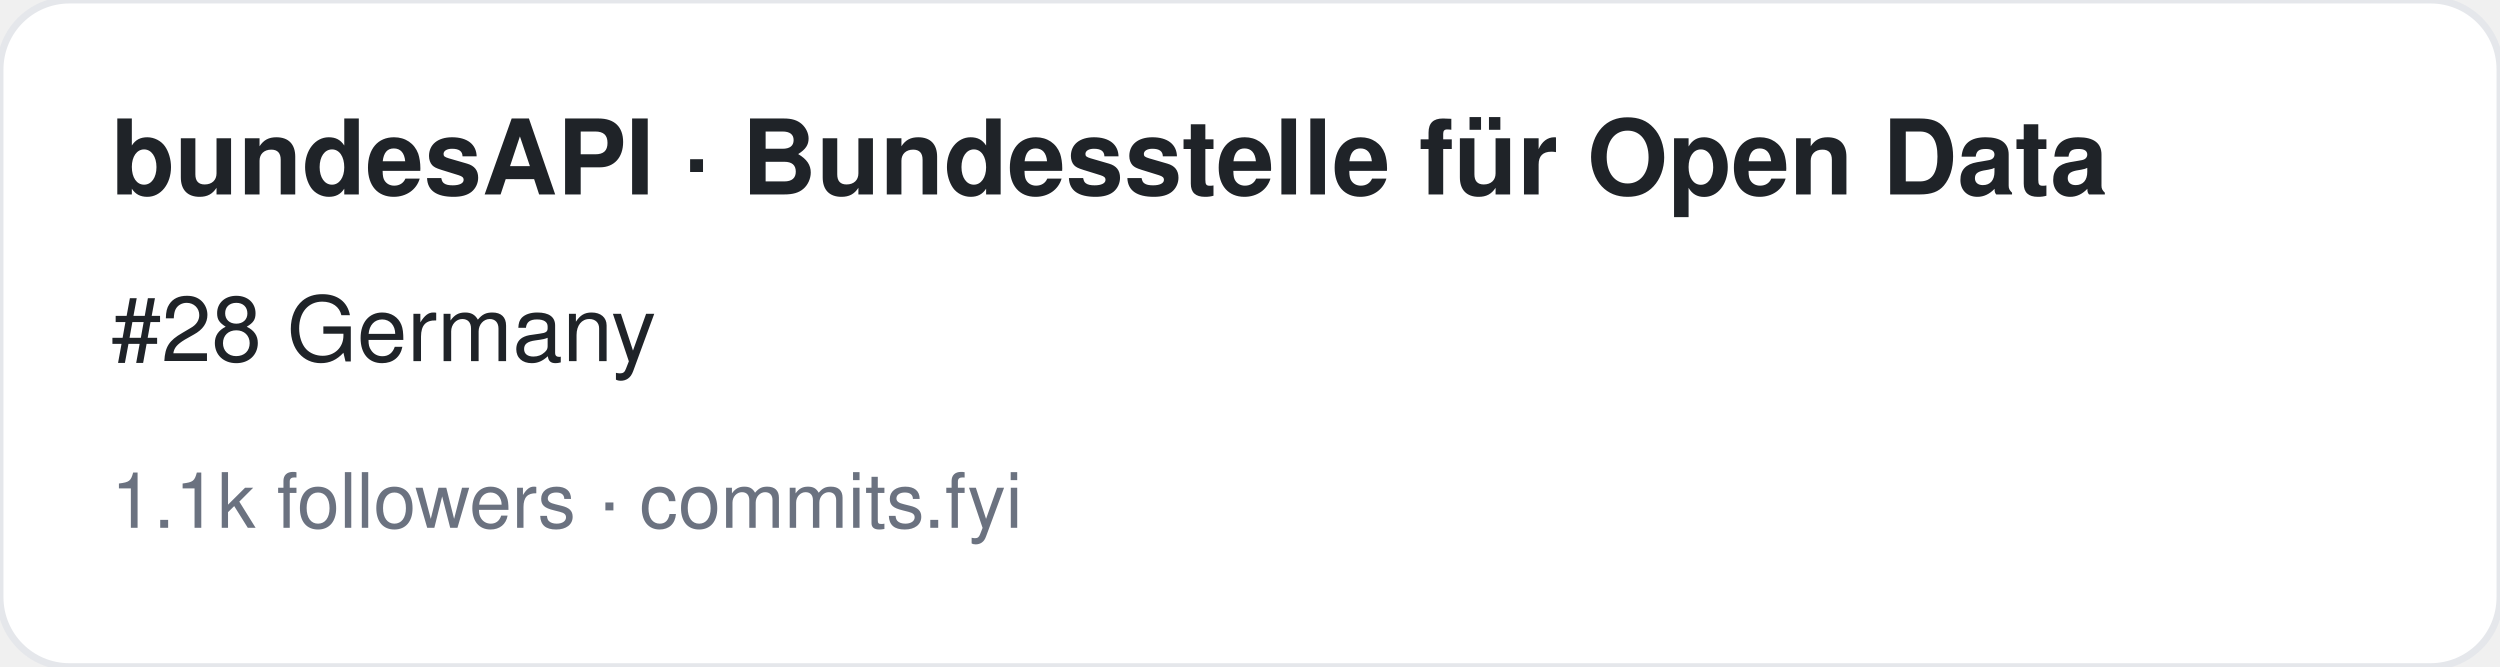
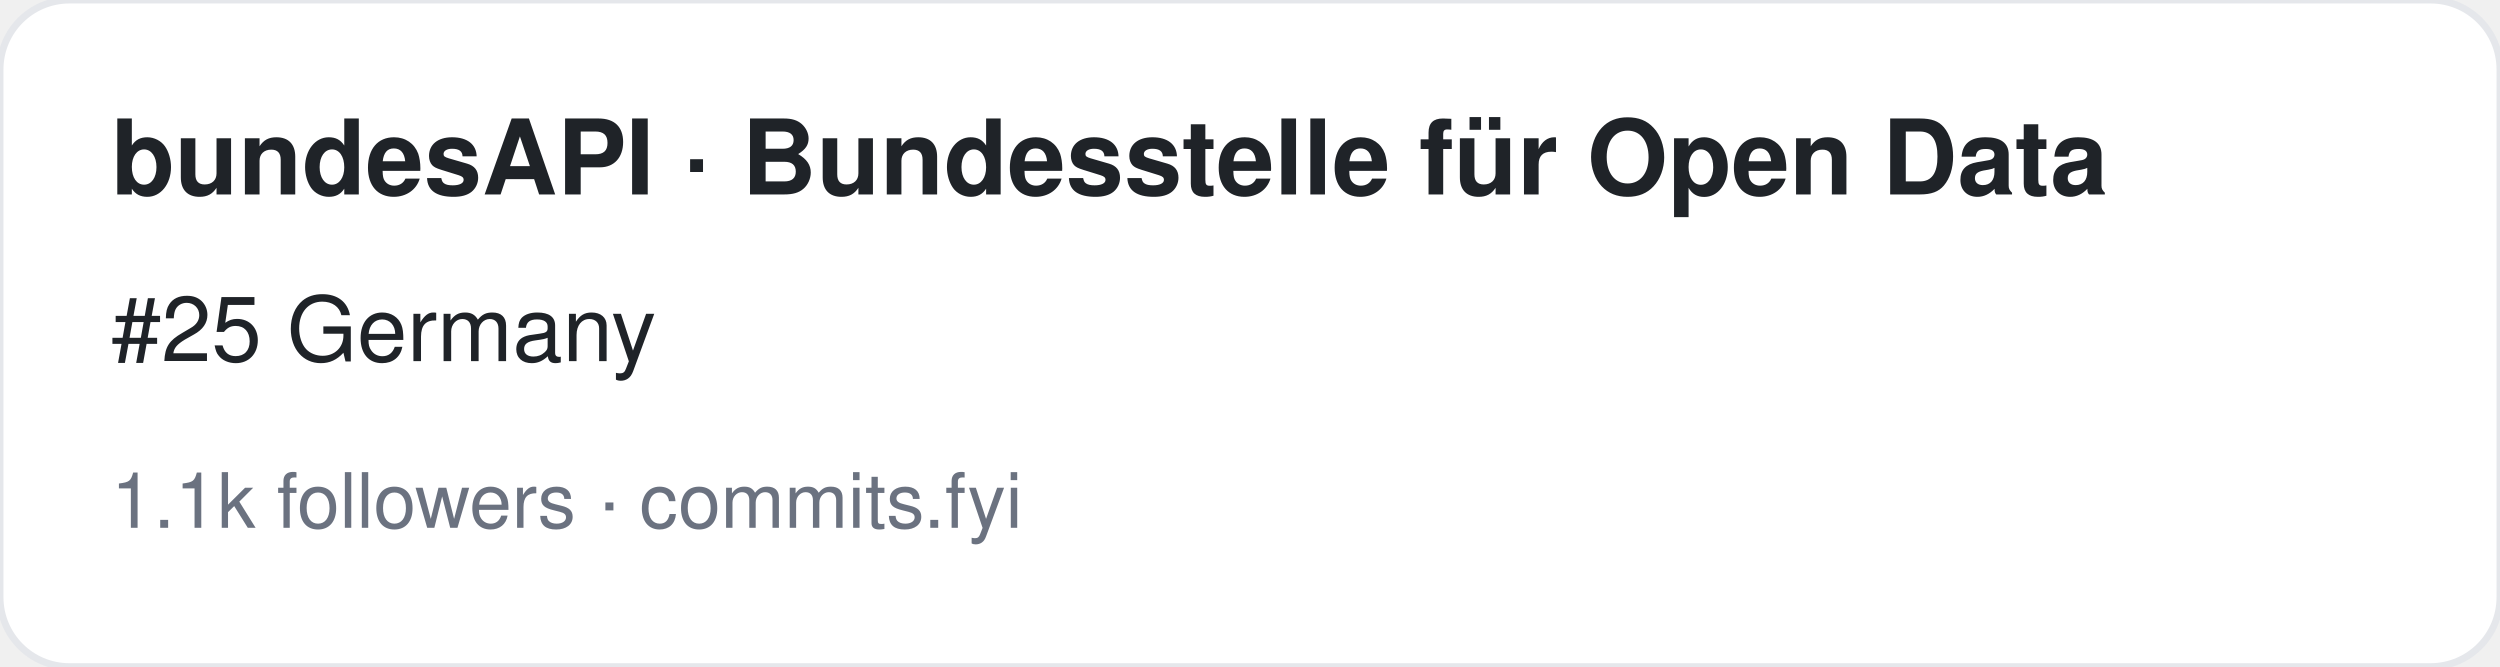
<svg xmlns="http://www.w3.org/2000/svg" width="360" height="96" viewBox="0 0 360 96" font-family="-apple-system,BlinkMacSystemFont,Segoe UI,Helvetica,Arial,sans-serif">
  <rect width="360" height="96" rx="10" fill="#ffffff" stroke="#e5e7eb" />
  <text x="16" y="28" font-size="15" font-weight="700" fill="#1f2328">bundesAPI · Bundesstelle für Open Data</text>
-   <text x="16" y="52" font-size="13" fill="#1f2328">#28 Germany</text>
+   <text x="16" y="52" font-size="13" fill="#1f2328">#25 Germany</text>
  <text x="16" y="76" font-size="11" fill="#6b7280">1.1k followers · commits.fyi</text>
</svg>
